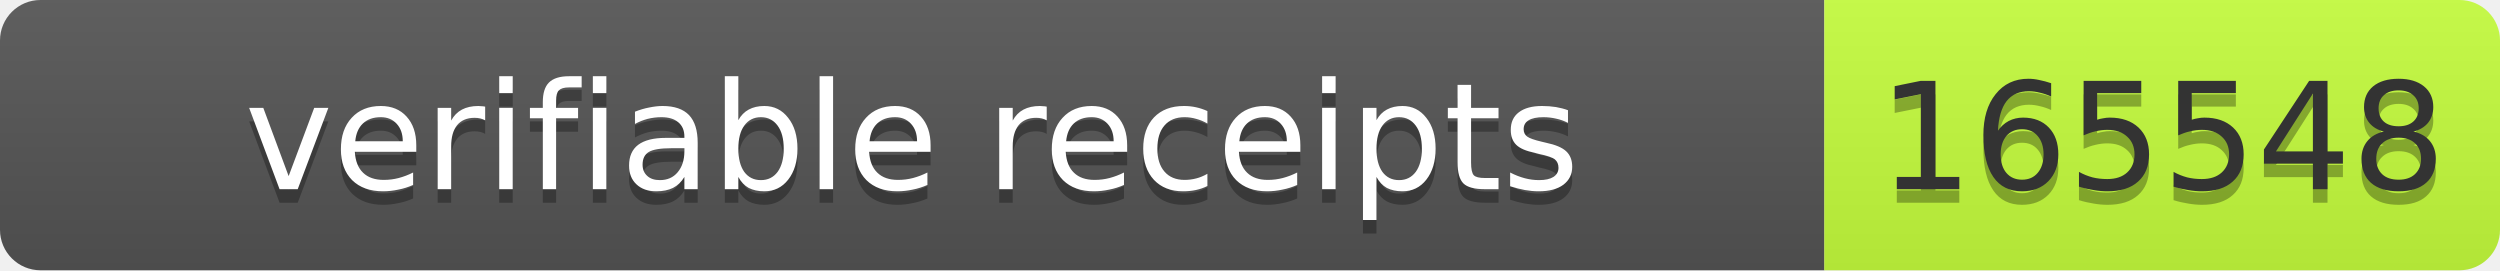
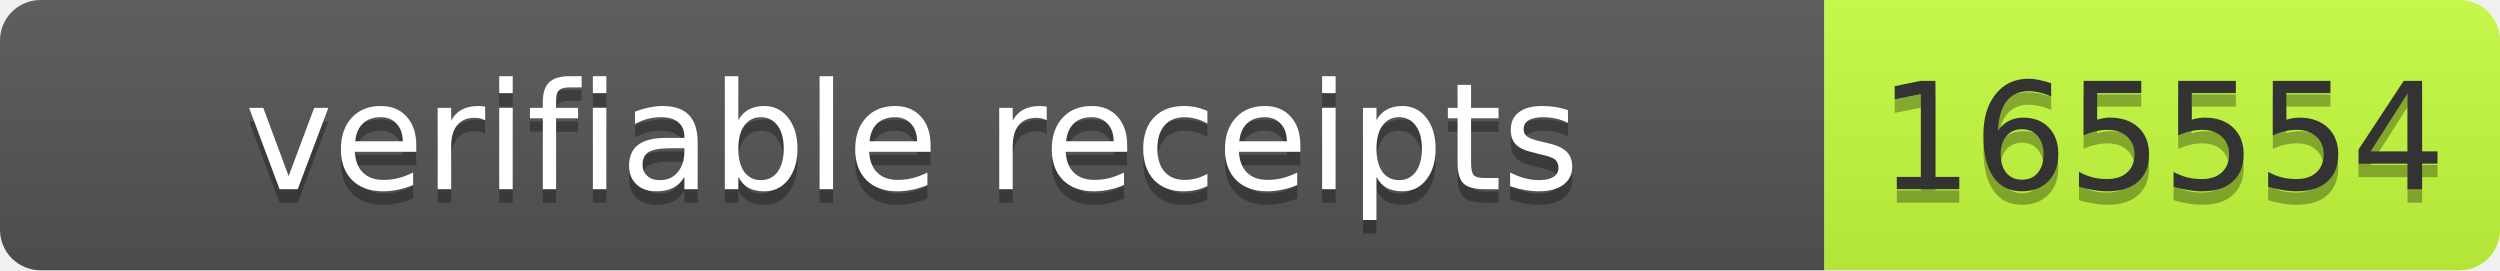
- <svg xmlns="http://www.w3.org/2000/svg" width="185" height="20" role="img" aria-label="verifiable receipts: 165548">
+ <svg xmlns="http://www.w3.org/2000/svg" width="185" height="20" role="img" aria-label="verifiable receipts: 165554">
  <linearGradient id="s" x2="0" y2="100%">
    <stop offset="0" stop-color="#bbb" stop-opacity=".1" />
    <stop offset="1" stop-opacity=".1" />
  </linearGradient>
  <clipPath id="r">
    <rect width="185" height="20" rx="3" fill="#fff" />
  </clipPath>
  <g clip-path="url(#r)">
    <rect width="135" height="20" fill="#555" />
    <rect x="135" width="50" height="20" fill="#c6ff3d" />
    <rect width="185" height="20" fill="url(#s)" />
  </g>
  <g font-family="Verdana,Geneva,DejaVu Sans,sans-serif" font-size="11">
    <text text-anchor="middle" x="67.5" y="15" fill="#010101" fill-opacity=".3" textLength="125">verifiable receipts</text>
    <text text-anchor="middle" x="67.5" y="14" fill="#fff" textLength="125">verifiable receipts</text>
-     <text text-anchor="middle" x="160.0" y="15" fill="#010101" fill-opacity=".3" textLength="40">165548</text>
-     <text text-anchor="middle" x="160.0" y="14" fill="#333" textLength="40">165548</text>
+     <text text-anchor="middle" x="160.0" y="15" fill="#010101" fill-opacity=".3" textLength="40">165554</text>
+     <text text-anchor="middle" x="160.0" y="14" fill="#333" textLength="40">165554</text>
  </g>
</svg>
